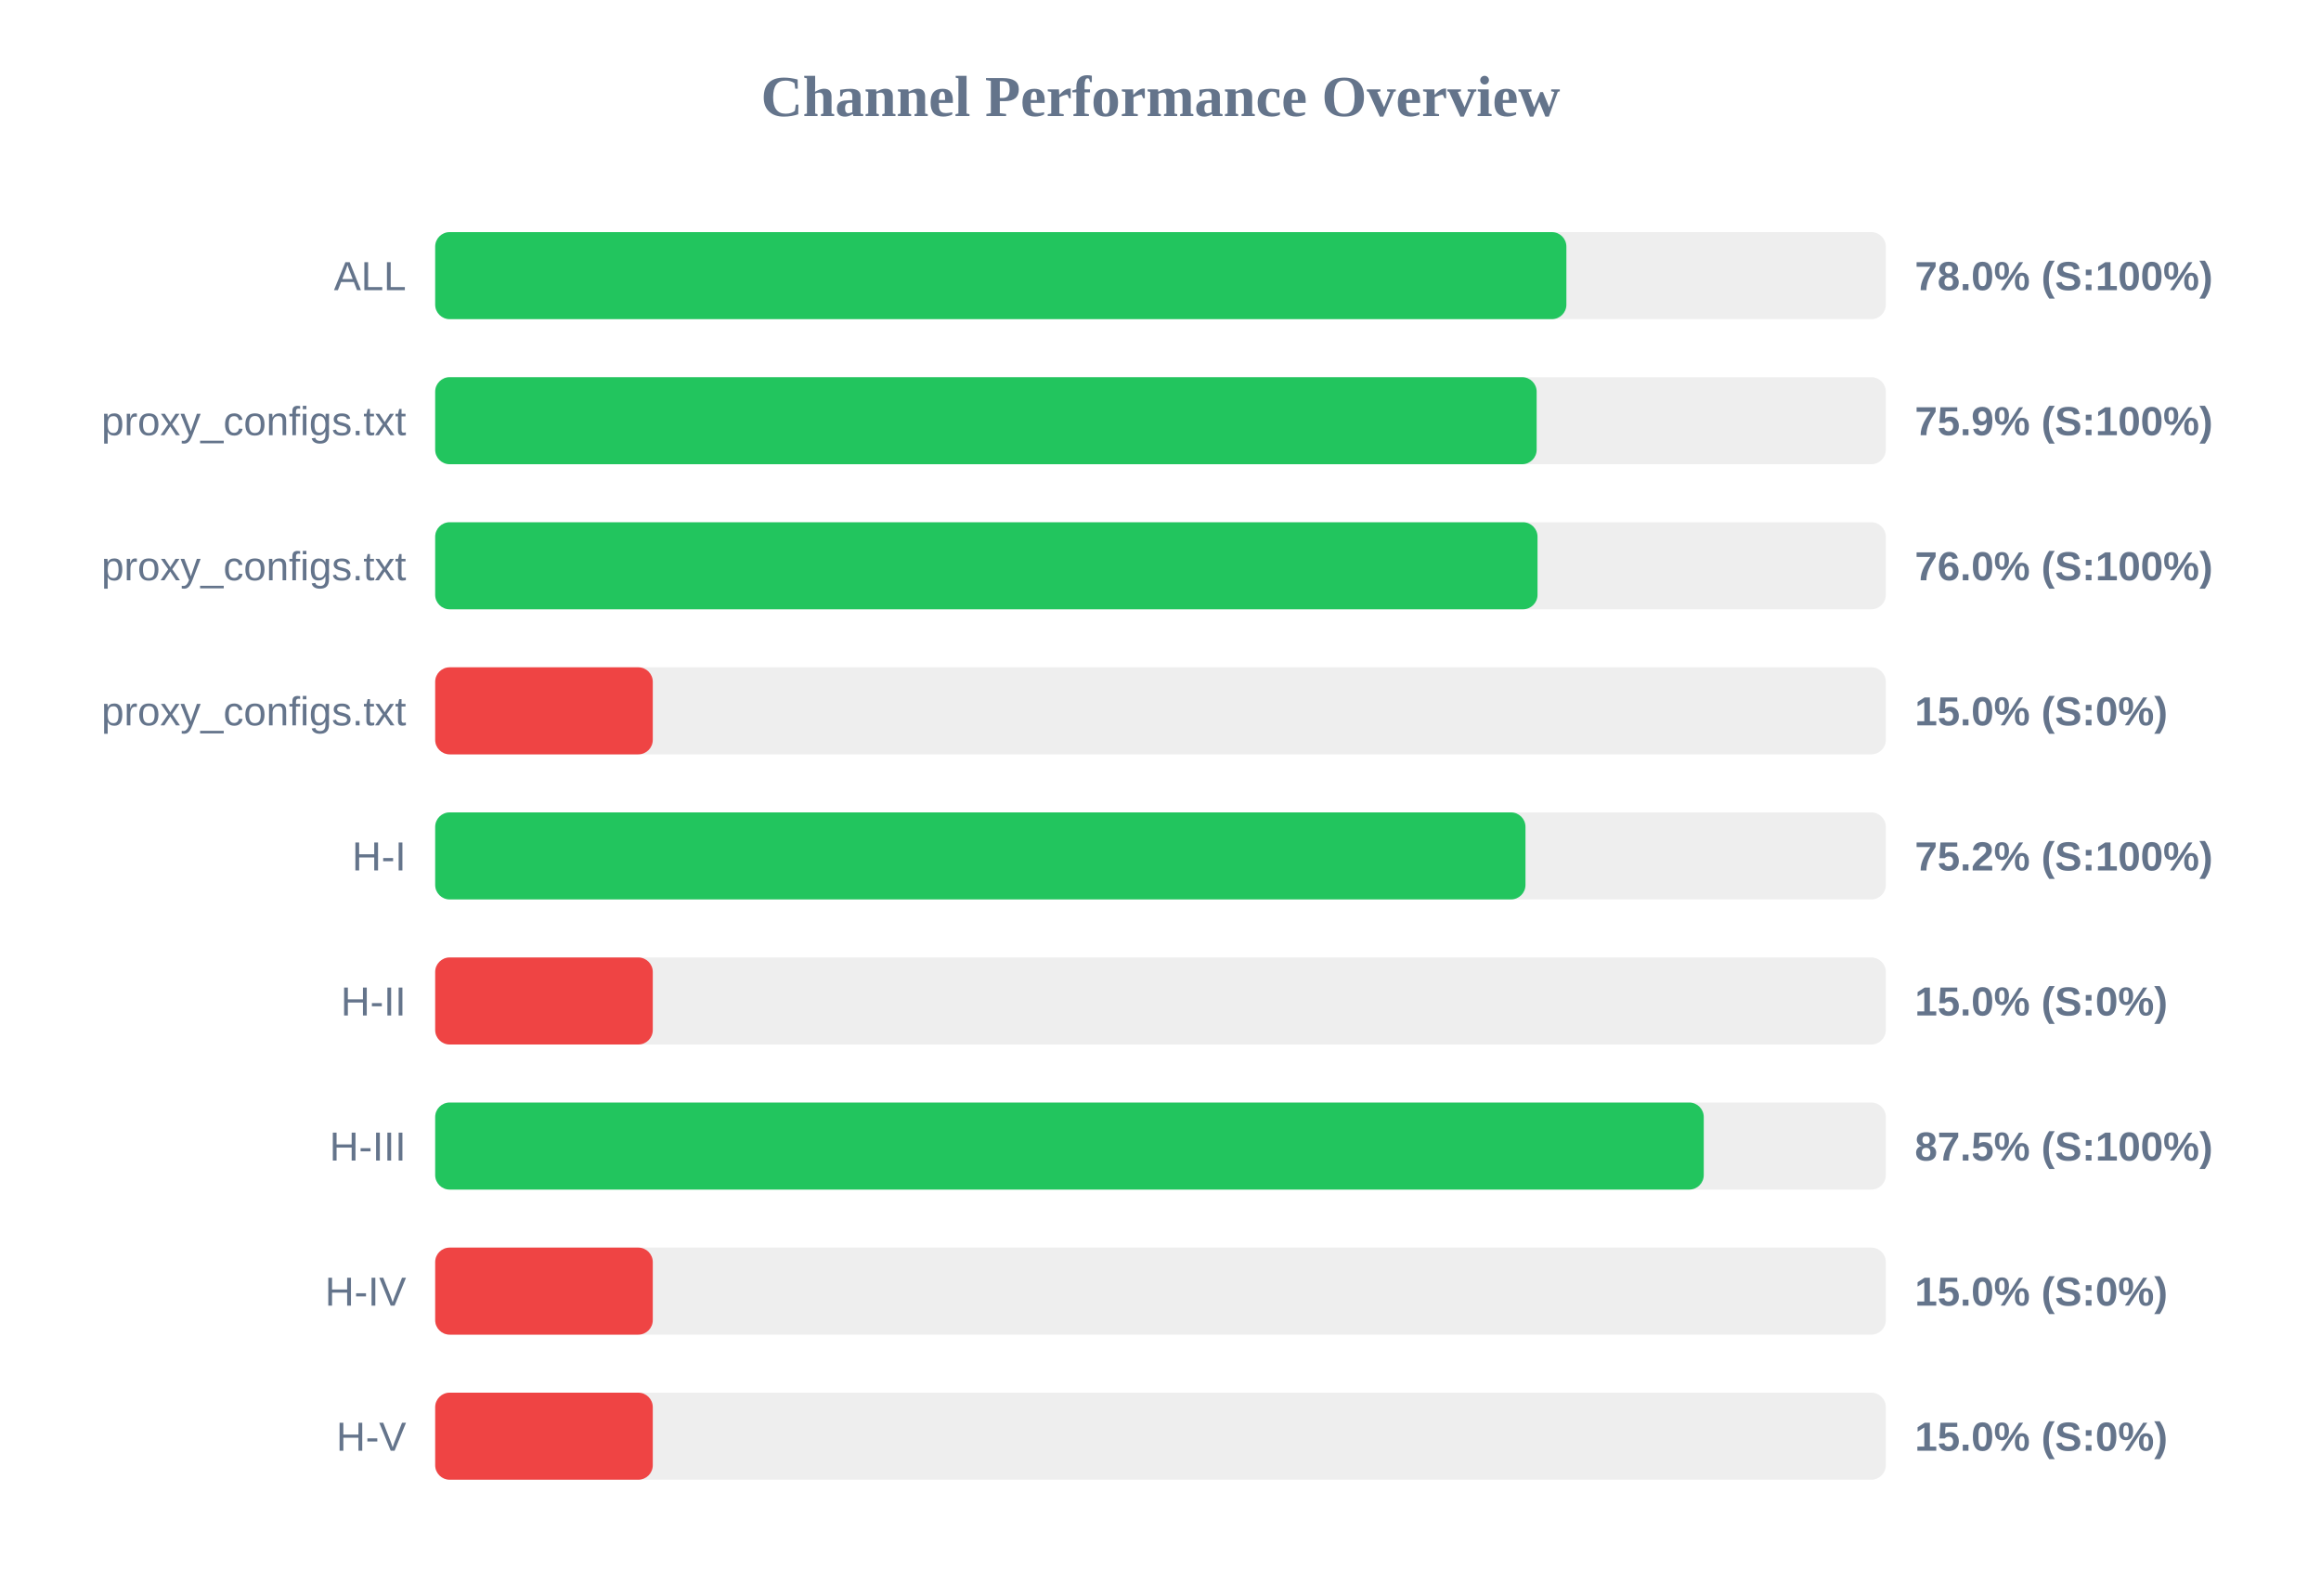
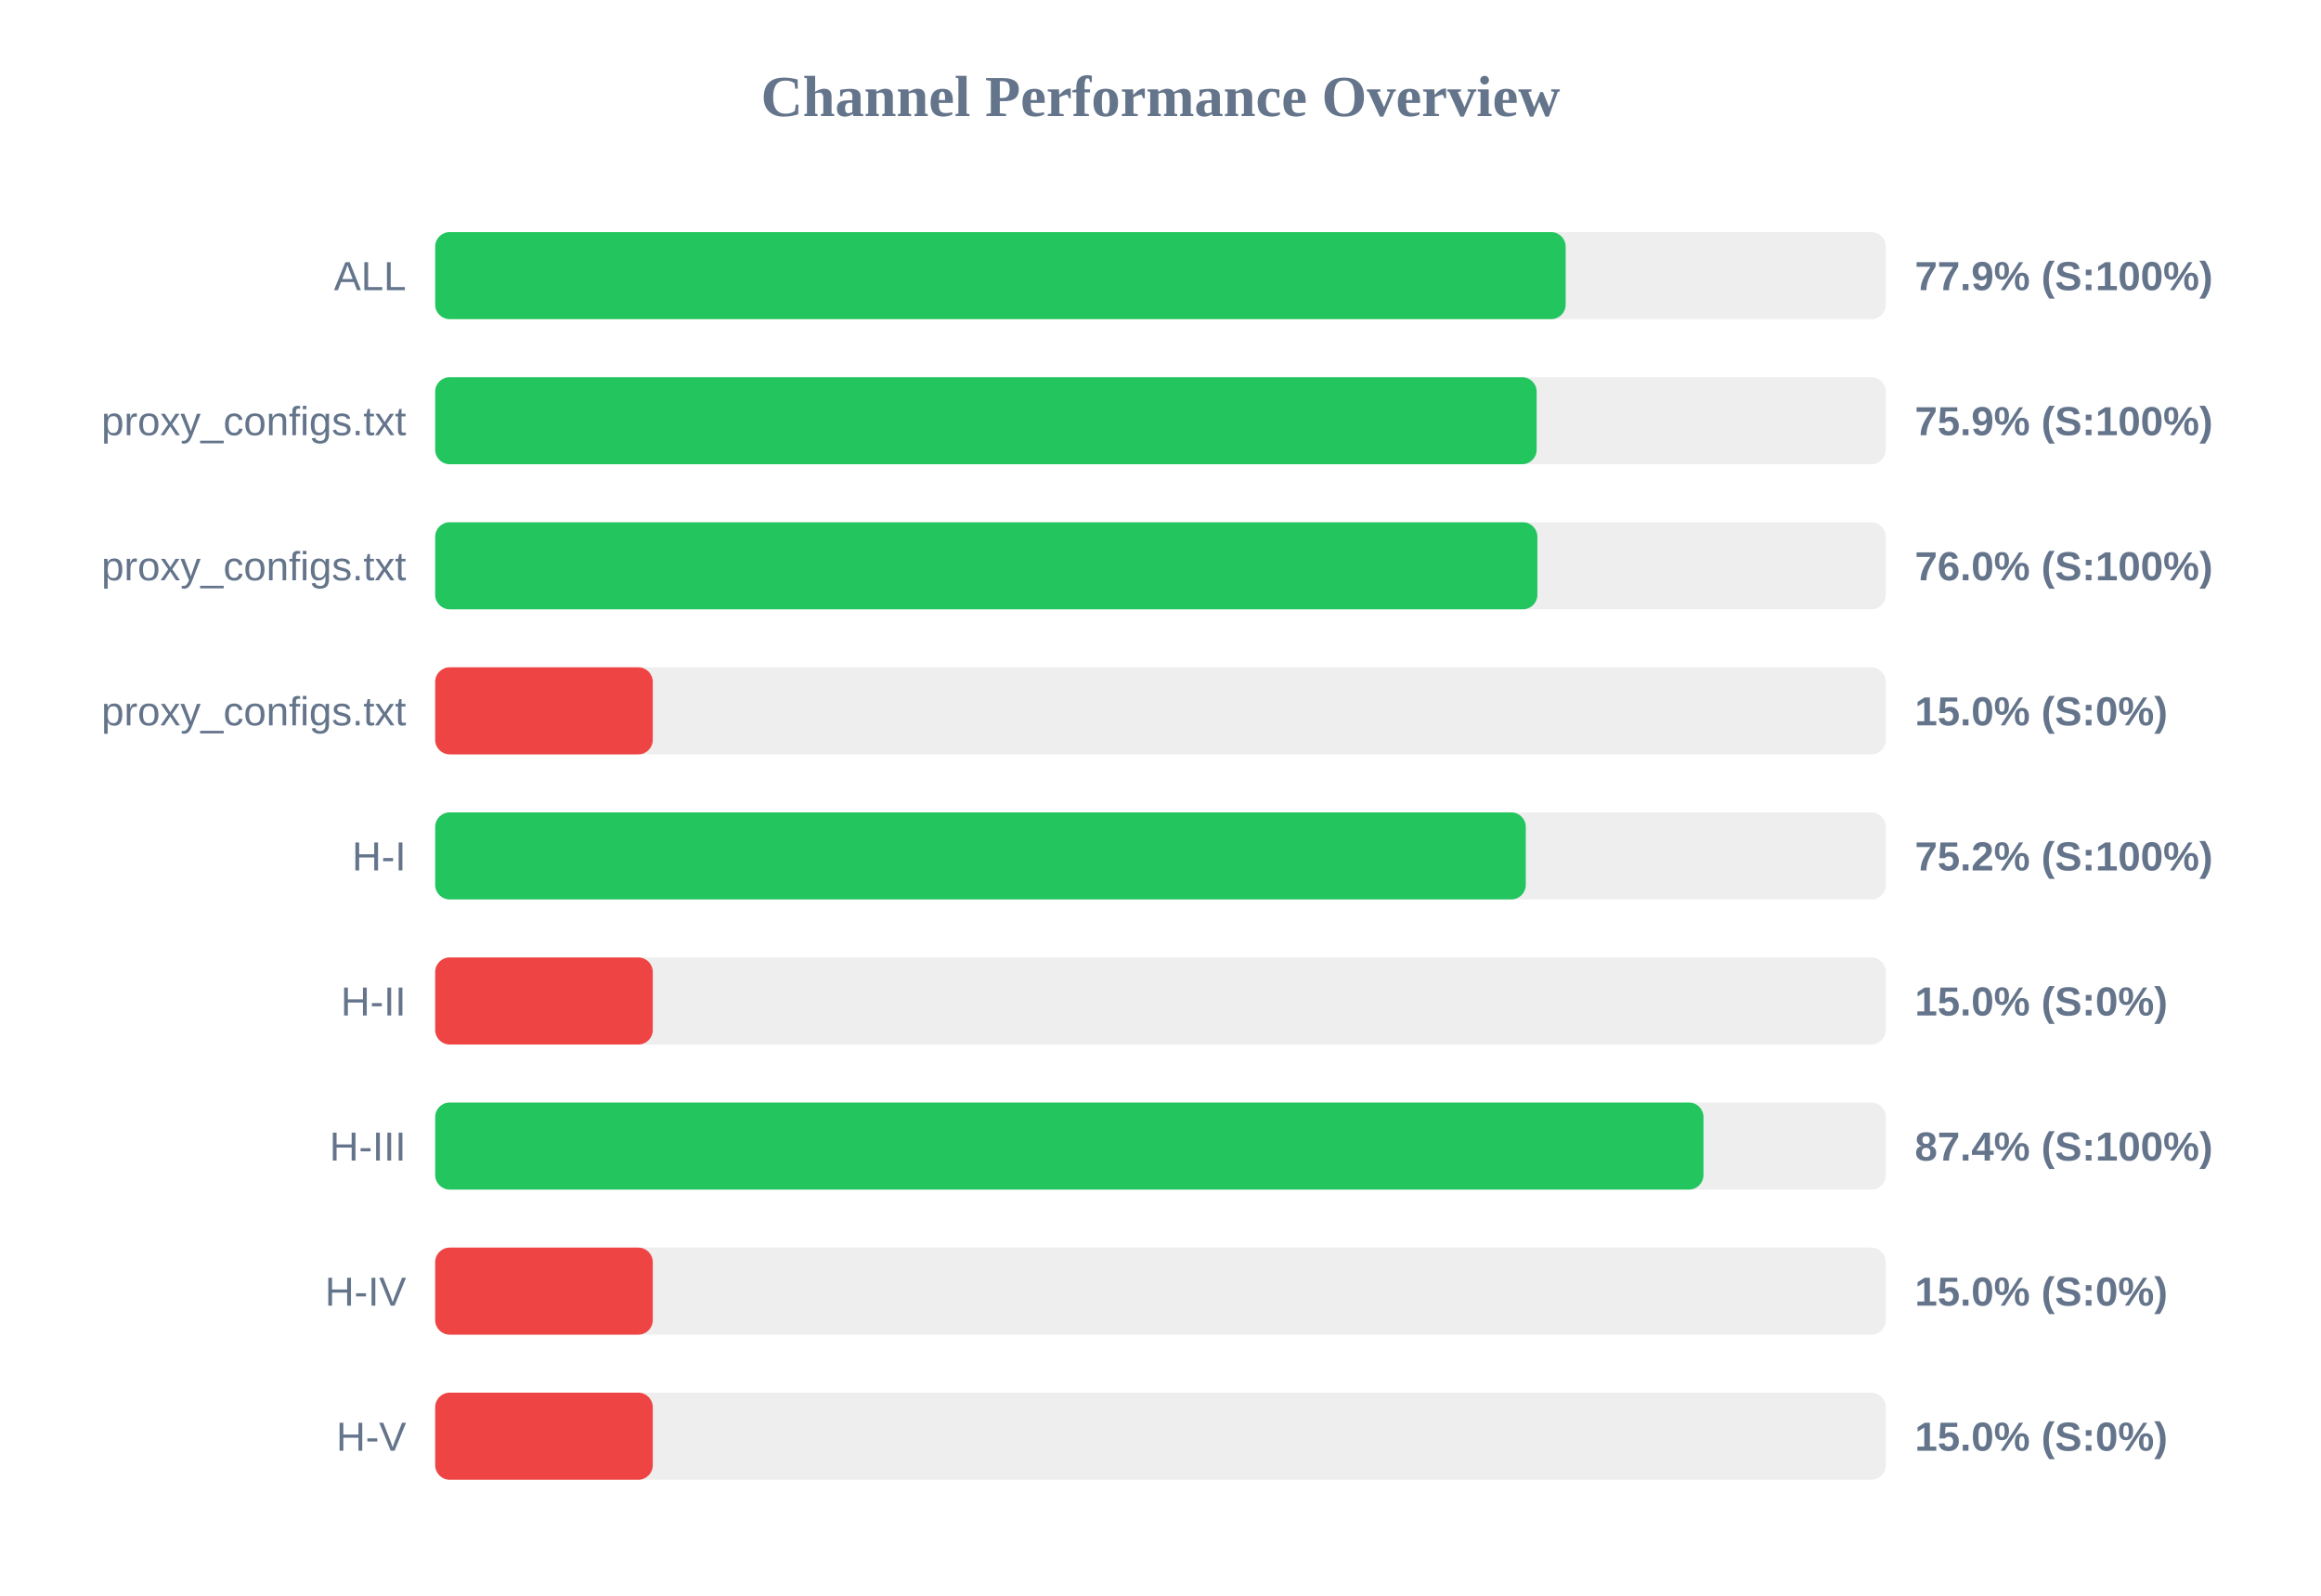
<svg xmlns="http://www.w3.org/2000/svg" width="800" height="550" version="1.1">
  <style>
        .row { font: 14px Arial; fill: #64748b; }
        .score { font: bold 14px Arial; fill: #64748b; }
    </style>
  <text x="400" y="40" text-anchor="middle" font-size="20px" font-weight="bold" fill="#64748b">Channel Performance Overview</text>
  <rect x="150" y="80" width="500" height="30" fill="#eee" rx="5" />
-   <rect x="150" y="80" width="389.9" height="30" fill="#22c55e" rx="5" />
+   <rect x="150" y="80" width="389.65" height="30" fill="#22c55e" rx="5" />
  <text x="140" y="100" text-anchor="end" class="row">ALL</text>
-   <text x="660" y="100" text-anchor="start" class="score">78.0% (S:100%)</text>
+   <text x="660" y="100" text-anchor="start" class="score">77.9% (S:100%)</text>
  <rect x="150" y="130" width="500" height="30" fill="#eee" rx="5" />
  <rect x="150" y="130" width="379.65" height="30" fill="#22c55e" rx="5" />
  <text x="140" y="150" text-anchor="end" class="row">proxy_configs.txt</text>
  <text x="660" y="150" text-anchor="start" class="score">75.9% (S:100%)</text>
  <rect x="150" y="180" width="500" height="30" fill="#eee" rx="5" />
-   <rect x="150" y="180" width="379.95" height="30" fill="#22c55e" rx="5" />
+   <rect x="150" y="180" width="379.9" height="30" fill="#22c55e" rx="5" />
  <text x="140" y="200" text-anchor="end" class="row">proxy_configs.txt</text>
  <text x="660" y="200" text-anchor="start" class="score">76.0% (S:100%)</text>
  <rect x="150" y="230" width="500" height="30" fill="#eee" rx="5" />
  <rect x="150" y="230" width="75.0" height="30" fill="#ef4444" rx="5" />
  <text x="140" y="250" text-anchor="end" class="row">proxy_configs.txt</text>
  <text x="660" y="250" text-anchor="start" class="score">15.0% (S:0%)</text>
  <rect x="150" y="280" width="500" height="30" fill="#eee" rx="5" />
-   <rect x="150" y="280" width="375.8" height="30" fill="#22c55e" rx="5" />
+   <rect x="150" y="280" width="375.9" height="30" fill="#22c55e" rx="5" />
  <text x="140" y="300" text-anchor="end" class="row">H-I</text>
  <text x="660" y="300" text-anchor="start" class="score">75.2% (S:100%)</text>
  <rect x="150" y="330" width="500" height="30" fill="#eee" rx="5" />
  <rect x="150" y="330" width="75.0" height="30" fill="#ef4444" rx="5" />
  <text x="140" y="350" text-anchor="end" class="row">H-II</text>
  <text x="660" y="350" text-anchor="start" class="score">15.0% (S:0%)</text>
  <rect x="150" y="380" width="500" height="30" fill="#eee" rx="5" />
-   <rect x="150" y="380" width="437.25" height="30" fill="#22c55e" rx="5" />
+   <rect x="150" y="380" width="437.15" height="30" fill="#22c55e" rx="5" />
  <text x="140" y="400" text-anchor="end" class="row">H-III</text>
-   <text x="660" y="400" text-anchor="start" class="score">87.5% (S:100%)</text>
+   <text x="660" y="400" text-anchor="start" class="score">87.4% (S:100%)</text>
  <rect x="150" y="430" width="500" height="30" fill="#eee" rx="5" />
  <rect x="150" y="430" width="75.0" height="30" fill="#ef4444" rx="5" />
  <text x="140" y="450" text-anchor="end" class="row">H-IV</text>
  <text x="660" y="450" text-anchor="start" class="score">15.0% (S:0%)</text>
  <rect x="150" y="480" width="500" height="30" fill="#eee" rx="5" />
  <rect x="150" y="480" width="75.0" height="30" fill="#ef4444" rx="5" />
  <text x="140" y="500" text-anchor="end" class="row">H-V</text>
  <text x="660" y="500" text-anchor="start" class="score">15.0% (S:0%)</text>
</svg>
